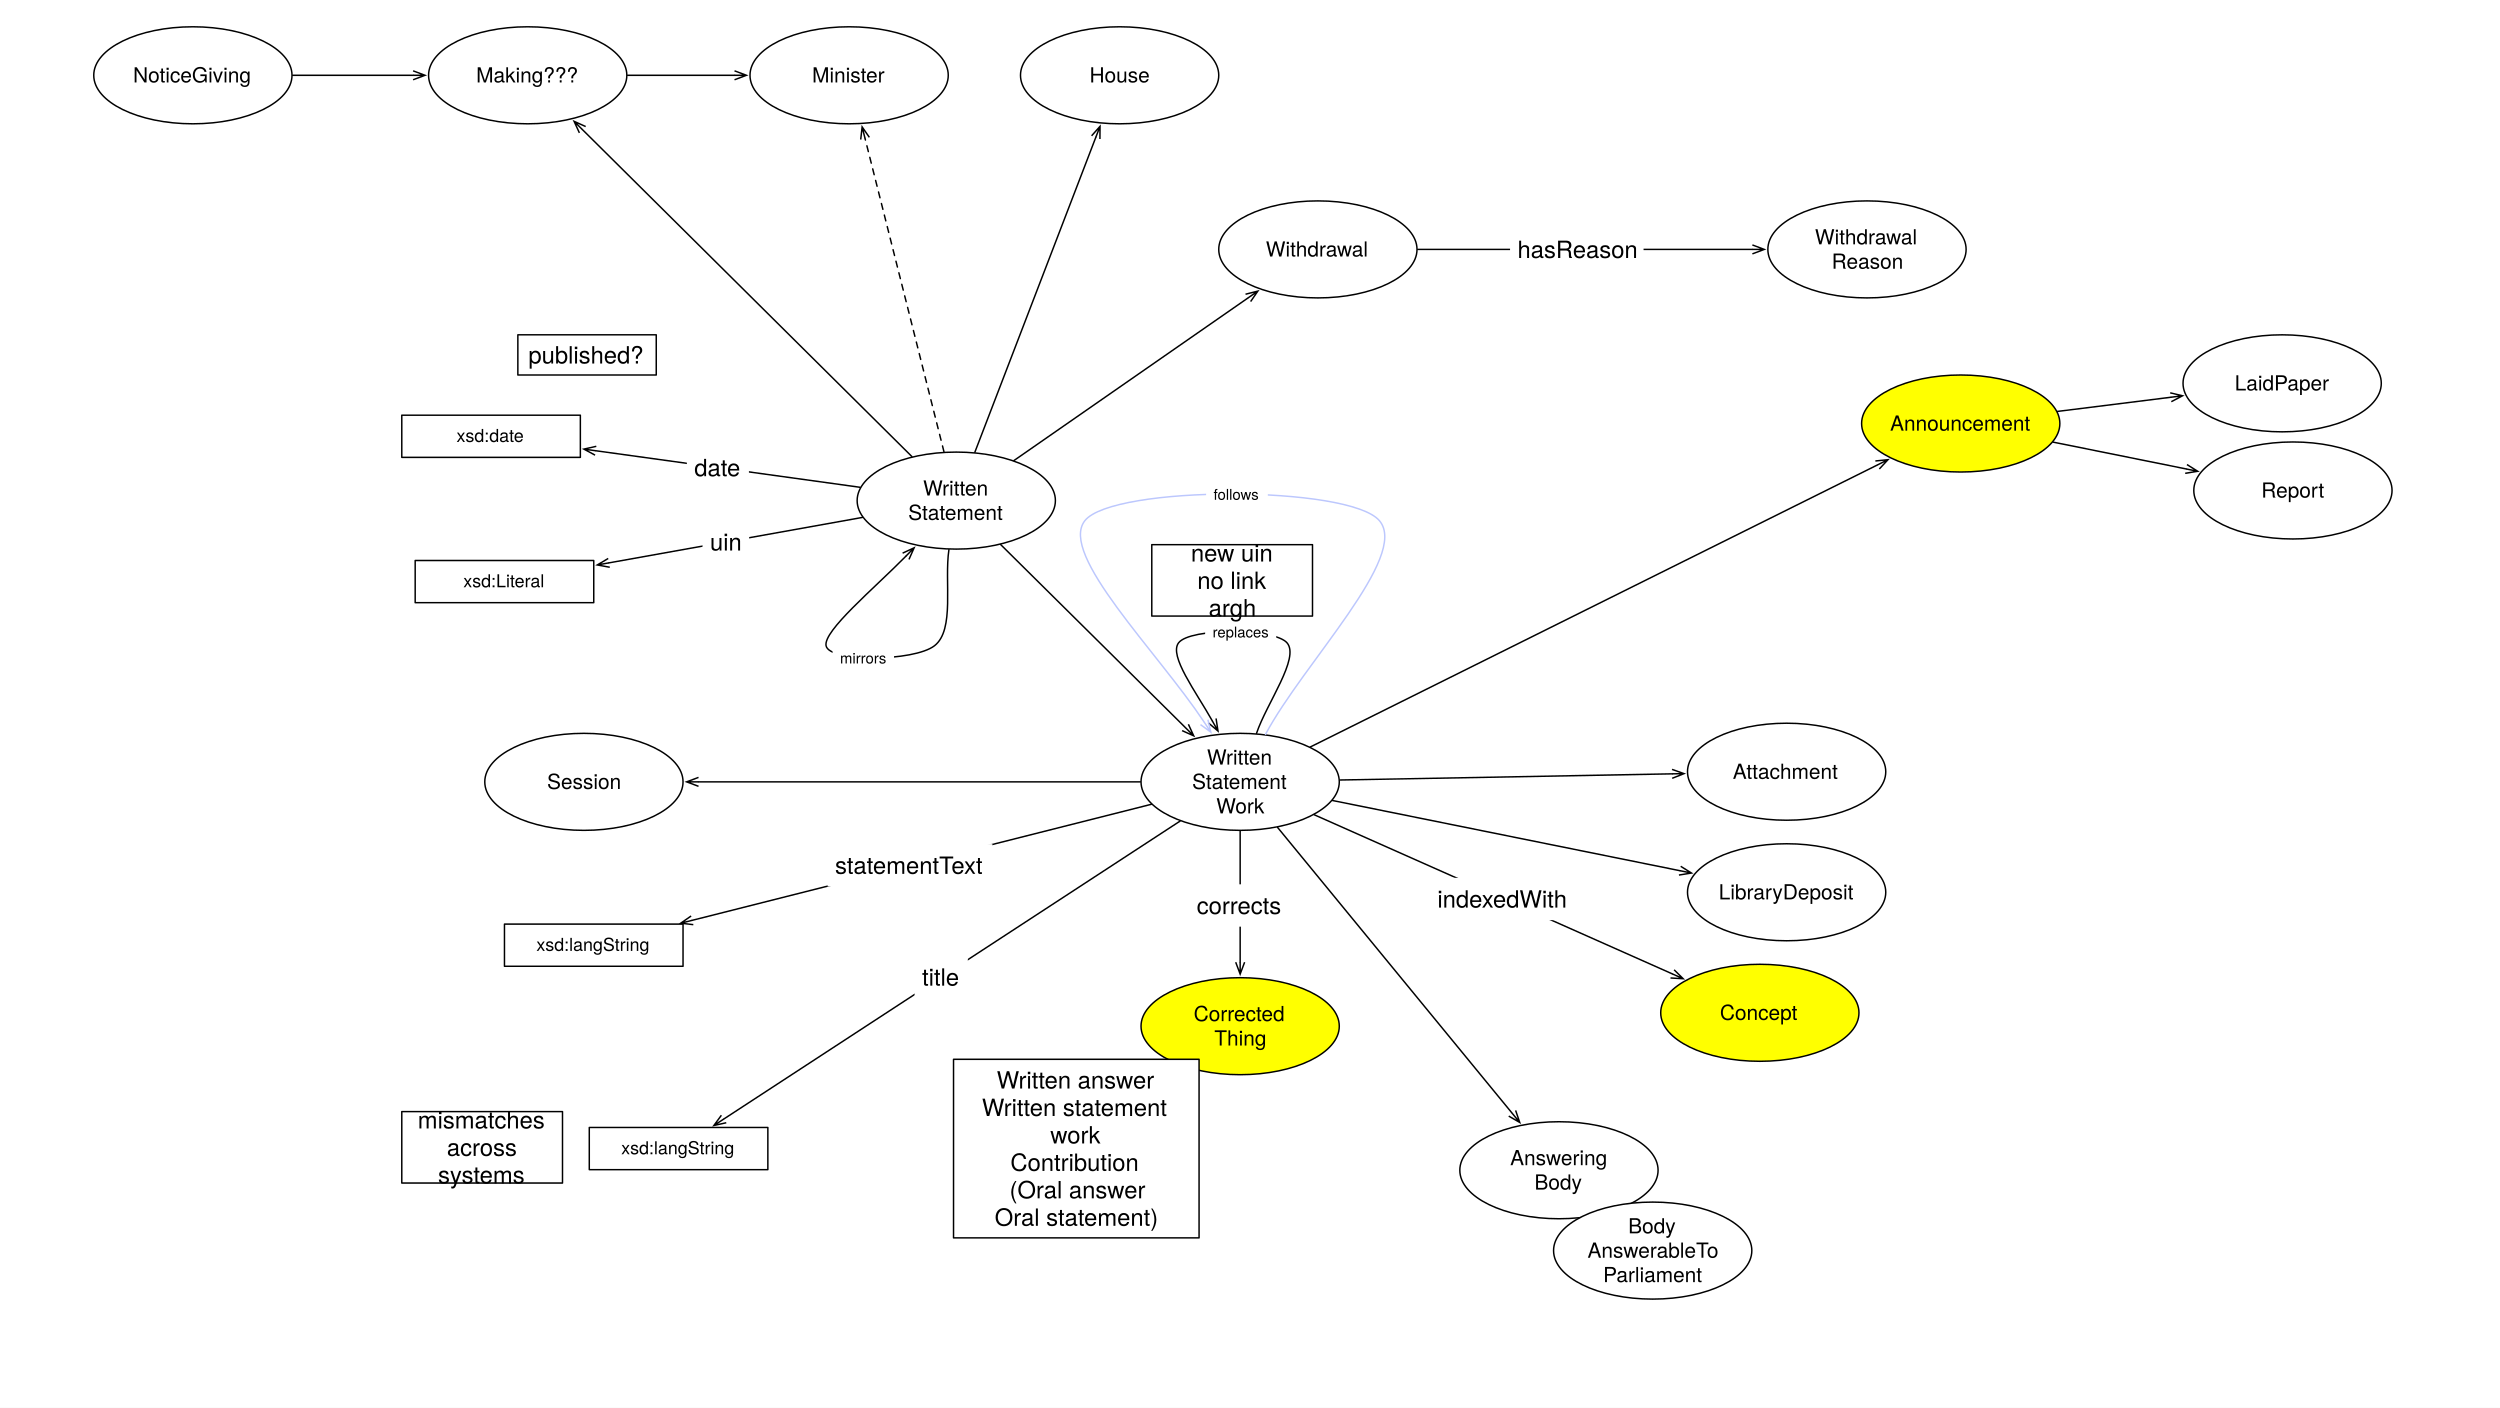
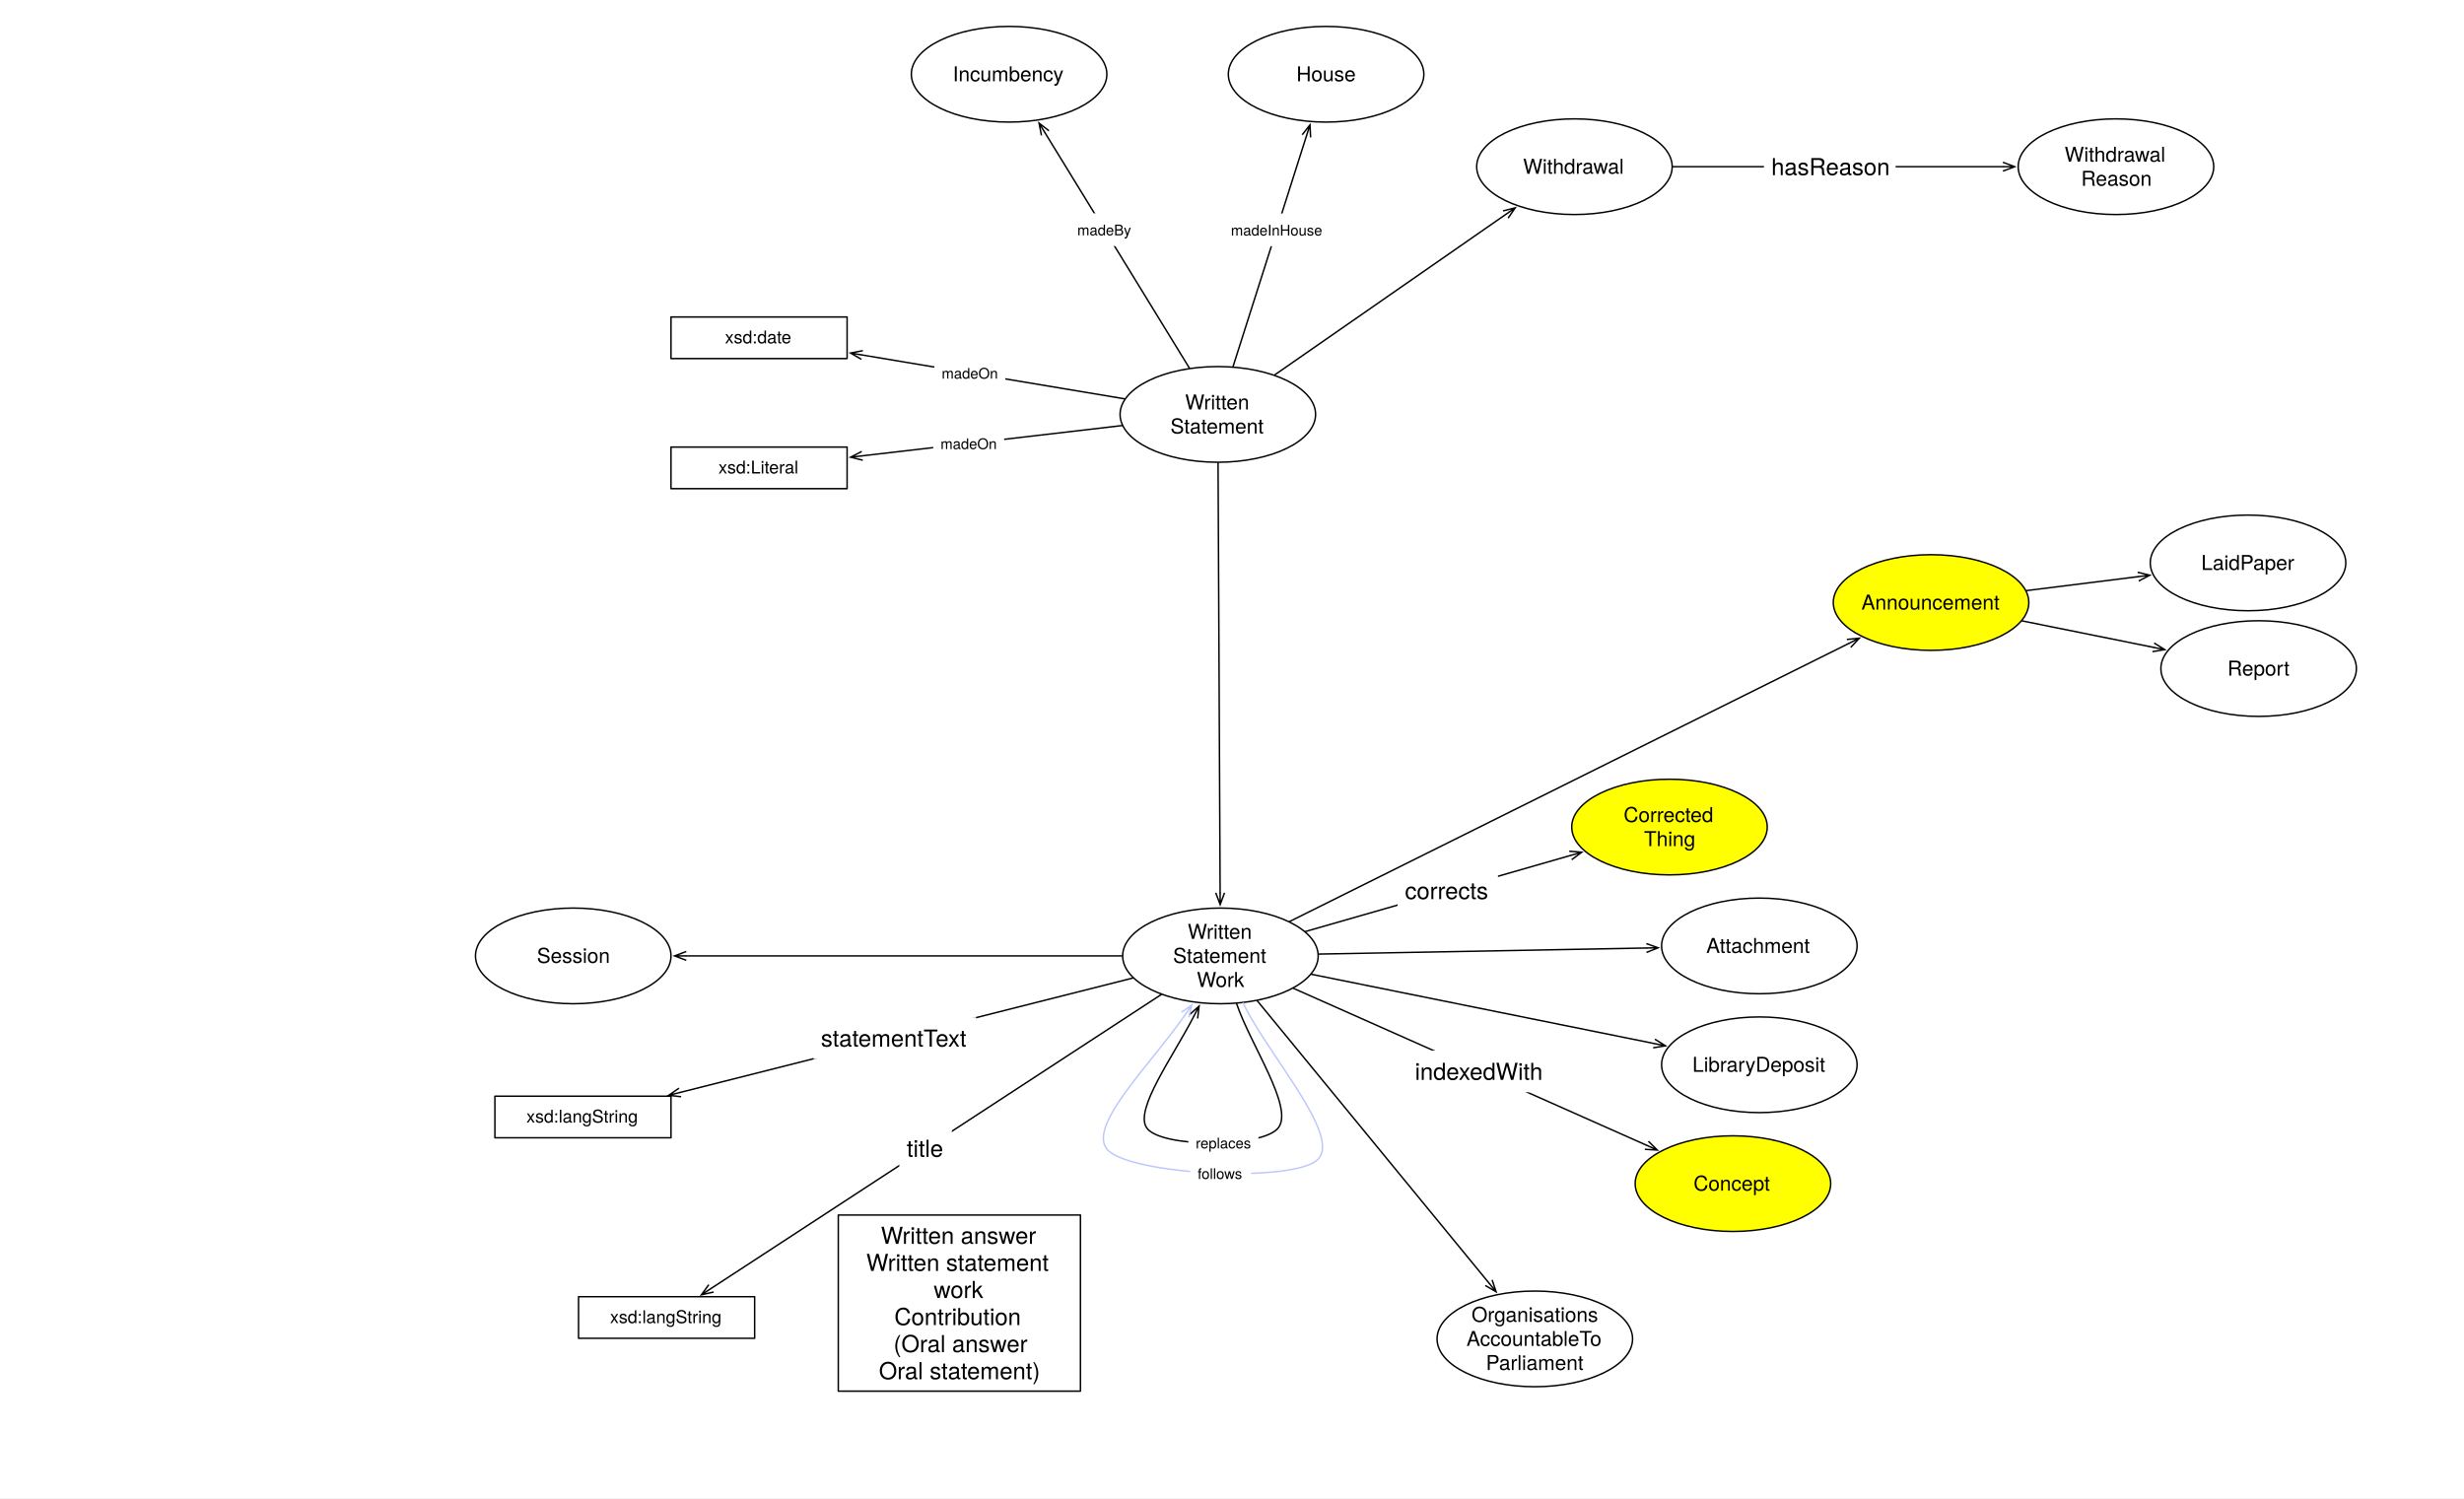
- <svg xmlns="http://www.w3.org/2000/svg" version="1.1" viewBox="0 0 1680 946" width="1680" height="946">
+ <svg xmlns="http://www.w3.org/2000/svg" version="1.1" viewBox="0 0 1679 1021" width="1679" height="1021">
  <defs>
    <font-face font-family="Helvetica Neue" font-size="14" panose-1="2 0 5 3 0 0 0 2 0 4" units-per-em="1000" underline-position="-100" underline-thickness="50" slope="0" x-height="517" cap-height="714" ascent="951.996" descent="-212.997" font-weight="400">
      <font-face-src>
        <font-face-name name="HelveticaNeue" />
      </font-face-src>
    </font-face>
    <font-face font-family="Helvetica Neue" font-size="12" panose-1="2 0 5 3 0 0 0 2 0 4" units-per-em="1000" underline-position="-100" underline-thickness="50" slope="0" x-height="517" cap-height="714" ascent="951.996" descent="-212.997" font-weight="400">
      <font-face-src>
        <font-face-name name="HelveticaNeue" />
      </font-face-src>
    </font-face>
    <marker orient="auto" overflow="visible" markerUnits="strokeWidth" id="StickArrow_Marker" stroke-linejoin="miter" stroke-miterlimit="10" viewBox="-1 -4 10 8" markerWidth="10" markerHeight="8" color="black">
      <g>
        <path d="M 8 0 L 0 0 M 0 -3 L 8 0 L 0 3" fill="none" stroke="currentColor" stroke-width="1" />
      </g>
    </marker>
    <font-face font-family="Helvetica Neue" font-size="10" panose-1="2 0 5 3 0 0 0 2 0 4" units-per-em="1000" underline-position="-100" underline-thickness="50" slope="0" x-height="517" cap-height="714" ascent="951.996" descent="-212.997" font-weight="400">
      <font-face-src>
        <font-face-name name="HelveticaNeue" />
      </font-face-src>
    </font-face>
    <font-face font-family="Helvetica Neue" font-size="16" panose-1="2 0 5 3 0 0 0 2 0 4" units-per-em="1000" underline-position="-100" underline-thickness="50" slope="0" x-height="517" cap-height="714" ascent="951.996" descent="-212.997" font-weight="400">
      <font-face-src>
        <font-face-name name="HelveticaNeue" />
      </font-face-src>
    </font-face>
    <marker orient="auto" overflow="visible" markerUnits="strokeWidth" id="StickArrow_Marker_2" stroke-linejoin="miter" stroke-miterlimit="10" viewBox="-1 -4 10 8" markerWidth="10" markerHeight="8" color="#bcc7fd">
      <g>
        <path d="M 8 0 L 0 0 M 0 -3 L 8 0 L 0 3" fill="none" stroke="currentColor" stroke-width="1" />
      </g>
    </marker>
  </defs>
-   <g id="Canvas_1" stroke-opacity="1" stroke="none" fill-opacity="1" fill="none" stroke-dasharray="none">
-     <rect fill="white" x="0" y="0" width="1680" height="946" />
+   <g id="Canvas_1" stroke-dasharray="none" stroke="none" fill="none" fill-opacity="1" stroke-opacity="1">
+     <rect fill="white" x="0" y="0" width="1679" height="1021" />
    <g id="Canvas_1_Layer_1">
      <g id="Graphic_592">
-         <ellipse cx="642.614" cy="336.402" rx="66.614" ry="32.598" fill="white" />
-         <ellipse cx="642.614" cy="336.402" rx="66.614" ry="32.598" stroke="black" stroke-linecap="round" stroke-linejoin="round" stroke-width="1" />
-         <text transform="translate(594.3228 320.0096)" fill="black">
+         <ellipse cx="829.842" cy="282.402" rx="66.614" ry="32.598" fill="white" />
+         <ellipse cx="829.842" cy="282.402" rx="66.614" ry="32.598" stroke="black" stroke-linecap="round" stroke-linejoin="round" stroke-width="1" />
+         <text transform="translate(781.5512 266.0096)" fill="black">
          <tspan font-family="Helvetica Neue" font-size="14" font-weight="400" fill="black" x="25.989" y="13">Written </tspan>
          <tspan font-family="Helvetica Neue" font-size="14" font-weight="400" fill="black" x="16" y="29.392">Statement</tspan>
        </text>
      </g>
      <g id="Graphic_607">
-         <rect x="279" y="376.654" width="120" height="28.346" fill="white" />
-         <rect x="279" y="376.654" width="120" height="28.346" stroke="black" stroke-linecap="round" stroke-linejoin="round" stroke-width="1" />
-         <text transform="translate(284 383.6588)" fill="black">
+         <rect x="457.228" y="304.654" width="120" height="28.346" fill="white" />
+         <rect x="457.228" y="304.654" width="120" height="28.346" stroke="black" stroke-linecap="round" stroke-linejoin="round" stroke-width="1" />
+         <text transform="translate(462.2283 311.6588)" fill="black">
          <tspan font-family="Helvetica Neue" font-size="12" font-weight="400" fill="black" x="27.334" y="11">xsd:Literal</tspan>
        </text>
      </g>
      <g id="Line_612">
-         <path d="M 844.396 492.762 C 851.227 472.51 873.625 442.126 864.893 432 C 856.161 421.874 799.637 421.821 792 432 C 785.404 440.792 803.662 464.774 814.574 484.266" marker-end="url(#StickArrow_Marker)" stroke="black" stroke-linecap="round" stroke-linejoin="round" stroke-width="1" />
+         <path d="M 842.668 684.037 C 852.187 712.141 881.467 754.305 871.228 768.357 C 860.989 782.409 790.153 782.455 781.228 768.357 C 773.205 755.684 799.241 720.221 813.409 692.7" marker-end="url(#StickArrow_Marker)" stroke="black" stroke-linecap="round" stroke-linejoin="round" stroke-width="1" />
      </g>
      <g id="Graphic_611">
-         <rect x="809.849" y="413.353" width="47.78" height="22.28" fill="white" />
-         <text transform="translate(814.8493 418.3535)" fill="black">
+         <rect x="809.751" y="767.589" width="47.78" height="22.28" fill="white" />
+         <text transform="translate(814.7512 772.5886)" fill="black">
          <tspan font-family="Helvetica Neue" font-size="10" font-weight="400" fill="black" x="0" y="10">replaces</tspan>
        </text>
      </g>
-       <g id="Graphic_613">
-         <ellipse cx="354.614" cy="50.598" rx="66.614" ry="32.598" fill="white" />
-         <ellipse cx="354.614" cy="50.598" rx="66.614" ry="32.598" stroke="black" stroke-linecap="round" stroke-linejoin="round" stroke-width="1" />
-         <text transform="translate(306.3228 42.40243)" fill="black">
-           <tspan font-family="Helvetica Neue" font-size="14" font-weight="400" fill="black" x="13.662" y="13">Making???</tspan>
-         </text>
-       </g>
-       <g id="Line_615">
-         <line x1="612.79" y1="306.805" x2="391.466" y2="87.169" marker-end="url(#StickArrow_Marker)" stroke="black" stroke-linecap="round" stroke-linejoin="round" stroke-width="1" />
-       </g>
      <g id="Graphic_616">
-         <ellipse cx="885.614" cy="167.598" rx="66.614" ry="32.598" fill="white" />
-         <ellipse cx="885.614" cy="167.598" rx="66.614" ry="32.598" stroke="black" stroke-linecap="round" stroke-linejoin="round" stroke-width="1" />
-         <text transform="translate(837.3228 159.4024)" fill="black">
+         <ellipse cx="1072.842" cy="113.598" rx="66.614" ry="32.598" fill="white" />
+         <ellipse cx="1072.842" cy="113.598" rx="66.614" ry="32.598" stroke="black" stroke-linecap="round" stroke-linejoin="round" stroke-width="1" />
+         <text transform="translate(1024.551 105.4024)" fill="black">
          <tspan font-family="Helvetica Neue" font-size="14" font-weight="400" fill="black" x="13.298" y="13">Withdrawal</tspan>
        </text>
      </g>
      <g id="Line_617">
-         <line x1="681.395" y1="309.462" x2="838.703" y2="200.186" marker-end="url(#StickArrow_Marker)" stroke="black" stroke-linecap="round" stroke-linejoin="round" stroke-width="1" />
-       </g>
-       <g id="Graphic_618">
-         <ellipse cx="129.614" cy="50.598" rx="66.614" ry="32.598" fill="white" />
-         <ellipse cx="129.614" cy="50.598" rx="66.614" ry="32.598" stroke="black" stroke-linecap="round" stroke-linejoin="round" stroke-width="1" />
-         <text transform="translate(81.32283 42.40243)" fill="black">
-           <tspan font-family="Helvetica Neue" font-size="14" font-weight="400" fill="black" x="8.111" y="13">NoticeGiving</tspan>
-         </text>
-       </g>
-       <g id="Line_619">
-         <line x1="196.728" y1="50.598" x2="277.6" y2="50.598" marker-end="url(#StickArrow_Marker)" stroke="black" stroke-linecap="round" stroke-linejoin="round" stroke-width="1" />
+         <line x1="868.623" y1="255.462" x2="1025.931" y2="146.186" marker-end="url(#StickArrow_Marker)" stroke="black" stroke-linecap="round" stroke-linejoin="round" stroke-width="1" />
      </g>
      <g id="Line_620">
-         <line x1="952.728" y1="167.598" x2="1177.6" y2="167.598" marker-end="url(#StickArrow_Marker)" stroke="black" stroke-linecap="round" stroke-linejoin="round" stroke-width="1" />
+         <line x1="1139.957" y1="113.598" x2="1364.828" y2="113.598" marker-end="url(#StickArrow_Marker)" stroke="black" stroke-linecap="round" stroke-linejoin="round" stroke-width="1" />
      </g>
      <g id="Graphic_621">
-         <rect x="1014.755" y="153.374" width="89.712" height="28.448" fill="white" />
-         <text transform="translate(1019.755 158.3744)" fill="black">
+         <rect x="1201.983" y="99.374" width="89.712" height="28.448" fill="white" />
+         <text transform="translate(1206.983 104.3744)" fill="black">
          <tspan font-family="Helvetica Neue" font-size="16" font-weight="400" fill="black" x="0" y="15">hasReason</tspan>
        </text>
      </g>
      <g id="Graphic_622">
-         <ellipse cx="1254.614" cy="167.598" rx="66.614" ry="32.598" fill="white" />
-         <ellipse cx="1254.614" cy="167.598" rx="66.614" ry="32.598" stroke="black" stroke-linecap="round" stroke-linejoin="round" stroke-width="1" />
-         <text transform="translate(1206.323 151.2064)" fill="black">
+         <ellipse cx="1441.842" cy="113.598" rx="66.614" ry="32.598" fill="white" />
+         <ellipse cx="1441.842" cy="113.598" rx="66.614" ry="32.598" stroke="black" stroke-linecap="round" stroke-linejoin="round" stroke-width="1" />
+         <text transform="translate(1393.551 97.20643)" fill="black">
          <tspan font-family="Helvetica Neue" font-size="14" font-weight="400" fill="black" x="13.298" y="13">Withdrawal</tspan>
          <tspan font-family="Helvetica Neue" font-size="14" font-weight="400" fill="black" x="24.568" y="29.392">Reason</tspan>
        </text>
      </g>
-       <g id="Line_623">
-         <line x1="579.557" y1="347.705" x2="409.237" y2="378.236" marker-end="url(#StickArrow_Marker)" stroke="black" stroke-linecap="round" stroke-linejoin="round" stroke-width="1" />
-       </g>
-       <g id="Graphic_624">
-         <rect x="472.093" y="349.935" width="31.344" height="28.448" fill="white" />
-         <text transform="translate(477.0933 354.9354)" fill="black">
-           <tspan font-family="Helvetica Neue" font-size="16" font-weight="400" fill="black" x="47961635e-20" y="15">uin</tspan>
-         </text>
-       </g>
      <g id="Graphic_625">
-         <ellipse cx="392.386" cy="525.402" rx="66.614" ry="32.598" fill="white" />
-         <ellipse cx="392.386" cy="525.402" rx="66.614" ry="32.598" stroke="black" stroke-linecap="round" stroke-linejoin="round" stroke-width="1" />
-         <text transform="translate(344.0945 517.2056)" fill="black">
+         <ellipse cx="390.614" cy="651.402" rx="66.614" ry="32.598" fill="white" />
+         <ellipse cx="390.614" cy="651.402" rx="66.614" ry="32.598" stroke="black" stroke-linecap="round" stroke-linejoin="round" stroke-width="1" />
+         <text transform="translate(342.3228 643.2056)" fill="black">
          <tspan font-family="Helvetica Neue" font-size="14" font-weight="400" fill="black" x="23.532" y="13">Session</tspan>
        </text>
      </g>
      <g id="Line_627">
-         <line x1="766.272" y1="525.402" x2="469.4" y2="525.402" marker-end="url(#StickArrow_Marker)" stroke="black" stroke-linecap="round" stroke-linejoin="round" stroke-width="1" />
+         <line x1="764.5" y1="651.402" x2="467.628" y2="651.402" marker-end="url(#StickArrow_Marker)" stroke="black" stroke-linecap="round" stroke-linejoin="round" stroke-width="1" />
      </g>
      <g id="Graphic_630">
-         <ellipse cx="833.386" cy="689.598" rx="66.614" ry="32.598" fill="yellow" />
-         <ellipse cx="833.386" cy="689.598" rx="66.614" ry="32.598" stroke="black" stroke-linecap="round" stroke-linejoin="round" stroke-width="1" />
-         <text transform="translate(785.0945 673.2064)" fill="black">
+         <ellipse cx="1137.614" cy="563.598" rx="66.614" ry="32.598" fill="yellow" />
+         <ellipse cx="1137.614" cy="563.598" rx="66.614" ry="32.598" stroke="black" stroke-linecap="round" stroke-linejoin="round" stroke-width="1" />
+         <text transform="translate(1089.323 547.2064)" fill="black">
          <tspan font-family="Helvetica Neue" font-size="14" font-weight="400" fill="black" x="17.05" y="13">Corrected</tspan>
          <tspan font-family="Helvetica Neue" font-size="14" font-weight="400" fill="black" x="30.917" y="29.392">Thing</tspan>
        </text>
      </g>
      <g id="Line_631">
-         <line x1="833.386" y1="558.5" x2="833.386" y2="646.6" marker-end="url(#StickArrow_Marker)" stroke="black" stroke-linecap="round" stroke-linejoin="round" stroke-width="1" />
+         <line x1="889.573" y1="634.771" x2="1070.139" y2="582.96" marker-end="url(#StickArrow_Marker)" stroke="black" stroke-linecap="round" stroke-linejoin="round" stroke-width="1" />
      </g>
      <g id="Graphic_632">
-         <rect x="799.202" y="594.263" width="68.368" height="28.448" fill="white" />
-         <text transform="translate(804.2018 599.2628)" fill="black">
+         <rect x="952.344" y="592.727" width="68.368" height="28.448" fill="white" />
+         <text transform="translate(957.3442 597.7268)" fill="black">
          <tspan font-family="Helvetica Neue" font-size="16" font-weight="400" fill="black" x="0" y="15">corrects</tspan>
        </text>
      </g>
      <g id="Graphic_633">
-         <rect x="640.772" y="711.85" width="165" height="120" fill="white" />
-         <rect x="640.772" y="711.85" width="165" height="120" stroke="black" stroke-linecap="round" stroke-linejoin="round" stroke-width="1" />
-         <text transform="translate(645.7717 716.5064)" fill="black">
+         <rect x="571.228" y="828" width="165" height="120" fill="white" />
+         <rect x="571.228" y="828" width="165" height="120" stroke="black" stroke-linecap="round" stroke-linejoin="round" stroke-width="1" />
+         <text transform="translate(576.2283 832.656)" fill="black">
          <tspan font-family="Helvetica Neue" font-size="16" font-weight="400" fill="black" x="24.02" y="15">Written answer</tspan>
          <tspan font-family="Helvetica Neue" font-size="16" font-weight="400" fill="black" x="14.068" y="33.448">Written statement </tspan>
          <tspan font-family="Helvetica Neue" font-size="16" font-weight="400" fill="black" x="60.028" y="51.896">work</tspan>
          <tspan font-family="Helvetica Neue" font-size="16" font-weight="400" fill="black" x="33.196" y="70.344">Contribution</tspan>
          <tspan font-family="Helvetica Neue" font-size="16" font-weight="400" fill="black" x="32.62" y="88.792">(Oral answer</tspan>
          <tspan font-family="Helvetica Neue" font-size="16" font-weight="400" fill="black" x="22.668" y="107.24">Oral statement)</tspan>
        </text>
      </g>
      <g id="Graphic_634">
-         <rect x="396" y="757.654" width="120" height="28.346" fill="white" />
-         <rect x="396" y="757.654" width="120" height="28.346" stroke="black" stroke-linecap="round" stroke-linejoin="round" stroke-width="1" />
-         <text transform="translate(401 764.6588)" fill="black">
+         <rect x="394.228" y="883.654" width="120" height="28.346" fill="white" />
+         <rect x="394.228" y="883.654" width="120" height="28.346" stroke="black" stroke-linecap="round" stroke-linejoin="round" stroke-width="1" />
+         <text transform="translate(399.2283 890.6588)" fill="black">
          <tspan font-family="Helvetica Neue" font-size="12" font-weight="400" fill="black" x="16.444" y="11">xsd:langString</tspan>
        </text>
      </g>
      <g id="Line_636">
-         <line x1="793.013" y1="551.764" x2="486.413" y2="751.967" marker-end="url(#StickArrow_Marker)" stroke="black" stroke-linecap="round" stroke-linejoin="round" stroke-width="1" />
+         <line x1="791.241" y1="677.764" x2="484.642" y2="877.967" marker-end="url(#StickArrow_Marker)" stroke="black" stroke-linecap="round" stroke-linejoin="round" stroke-width="1" />
      </g>
      <g id="Graphic_635">
-         <rect x="614.604" y="642.357" width="35.776" height="28.448" fill="white" />
-         <text transform="translate(619.6038 647.3573)" fill="black">
+         <rect x="612.832" y="768.357" width="35.776" height="28.448" fill="white" />
+         <text transform="translate(617.8321 773.3573)" fill="black">
          <tspan font-family="Helvetica Neue" font-size="16" font-weight="400" fill="black" x="8277823e-19" y="15">title</tspan>
        </text>
      </g>
-       <g id="Graphic_637">
-         <rect x="270" y="747" width="108" height="48" fill="white" />
-         <rect x="270" y="747" width="108" height="48" stroke="black" stroke-linecap="round" stroke-linejoin="round" stroke-width="1" />
-         <text transform="translate(275 743.328)" fill="black">
-           <tspan font-family="Helvetica Neue" font-size="16" font-weight="400" fill="black" x="5.72" y="15">mismatches </tspan>
-           <tspan font-family="Helvetica Neue" font-size="16" font-weight="400" fill="black" x="25.296" y="33.448">across </tspan>
-           <tspan font-family="Helvetica Neue" font-size="16" font-weight="400" fill="black" x="19.36" y="51.896">systems</tspan>
-         </text>
-       </g>
-       <g id="Graphic_638">
-         <rect x="774" y="366" width="108" height="48" fill="white" />
-         <rect x="774" y="366" width="108" height="48" stroke="black" stroke-linecap="round" stroke-linejoin="round" stroke-width="1" />
-         <text transform="translate(779 362.328)" fill="black">
-           <tspan font-family="Helvetica Neue" font-size="16" font-weight="400" fill="black" x="21.296" y="15">new uin</tspan>
-           <tspan font-family="Helvetica Neue" font-size="16" font-weight="400" fill="black" x="25.584" y="33.448">no link</tspan>
-           <tspan font-family="Helvetica Neue" font-size="16" font-weight="400" fill="black" x="33.224" y="51.896">argh</tspan>
-         </text>
-       </g>
      <g id="Line_640">
-         <line x1="773.697" y1="540.485" x2="465.169" y2="618.452" marker-end="url(#StickArrow_Marker)" stroke="black" stroke-linecap="round" stroke-linejoin="round" stroke-width="1" />
+         <line x1="771.925" y1="666.485" x2="463.397" y2="744.452" marker-end="url(#StickArrow_Marker)" stroke="black" stroke-linecap="round" stroke-linejoin="round" stroke-width="1" />
      </g>
      <g id="Graphic_639">
-         <rect x="556.141" y="567.243" width="110.768" height="28.448" fill="white" />
-         <text transform="translate(561.1414 572.2429)" fill="black">
+         <rect x="554.37" y="693.243" width="110.768" height="28.448" fill="white" />
+         <text transform="translate(559.3697 698.2429)" fill="black">
          <tspan font-family="Helvetica Neue" font-size="16" font-weight="400" fill="black" x="14210855e-21" y="15">statementText</tspan>
        </text>
      </g>
      <g id="Graphic_641">
-         <rect x="339" y="621" width="120" height="28.346" fill="white" />
-         <rect x="339" y="621" width="120" height="28.346" stroke="black" stroke-linecap="round" stroke-linejoin="round" stroke-width="1" />
-         <text transform="translate(344 628.0052)" fill="black">
+         <rect x="337.228" y="747" width="120" height="28.346" fill="white" />
+         <rect x="337.228" y="747" width="120" height="28.346" stroke="black" stroke-linecap="round" stroke-linejoin="round" stroke-width="1" />
+         <text transform="translate(342.2283 754.0052)" fill="black">
          <tspan font-family="Helvetica Neue" font-size="12" font-weight="400" fill="black" x="16.444" y="11">xsd:langString</tspan>
        </text>
      </g>
      <g id="Graphic_642">
-         <ellipse cx="1200.614" cy="518.598" rx="66.614" ry="32.598" fill="white" />
-         <ellipse cx="1200.614" cy="518.598" rx="66.614" ry="32.598" stroke="black" stroke-linecap="round" stroke-linejoin="round" stroke-width="1" />
-         <text transform="translate(1152.323 510.4024)" fill="black">
+         <ellipse cx="1198.842" cy="644.598" rx="66.614" ry="32.598" fill="white" />
+         <ellipse cx="1198.842" cy="644.598" rx="66.614" ry="32.598" stroke="black" stroke-linecap="round" stroke-linejoin="round" stroke-width="1" />
+         <text transform="translate(1150.551 636.4024)" fill="black">
          <tspan font-family="Helvetica Neue" font-size="14" font-weight="400" fill="black" x="12.108" y="13">Attachment</tspan>
        </text>
      </g>
      <g id="Line_643">
-         <line x1="900.453" y1="524.159" x2="1123.649" y2="520.024" marker-end="url(#StickArrow_Marker)" stroke="black" stroke-linecap="round" stroke-linejoin="round" stroke-width="1" />
+         <line x1="898.681" y1="650.159" x2="1121.878" y2="646.024" marker-end="url(#StickArrow_Marker)" stroke="black" stroke-linecap="round" stroke-linejoin="round" stroke-width="1" />
      </g>
      <g id="Graphic_644">
-         <ellipse cx="1200.614" cy="599.598" rx="66.614" ry="32.598" fill="white" />
-         <ellipse cx="1200.614" cy="599.598" rx="66.614" ry="32.598" stroke="black" stroke-linecap="round" stroke-linejoin="round" stroke-width="1" />
-         <text transform="translate(1152.323 591.4024)" fill="black">
+         <ellipse cx="1198.842" cy="725.598" rx="66.614" ry="32.598" fill="white" />
+         <ellipse cx="1198.842" cy="725.598" rx="66.614" ry="32.598" stroke="black" stroke-linecap="round" stroke-linejoin="round" stroke-width="1" />
+         <text transform="translate(1150.551 717.4024)" fill="black">
          <tspan font-family="Helvetica Neue" font-size="14" font-weight="400" fill="black" x="2.658" y="13">LibraryDeposit</tspan>
        </text>
      </g>
      <g id="Line_645">
-         <line x1="895.465" y1="537.944" x2="1128.832" y2="585.095" marker-end="url(#StickArrow_Marker)" stroke="black" stroke-linecap="round" stroke-linejoin="round" stroke-width="1" />
+         <line x1="893.693" y1="663.944" x2="1127.06" y2="711.095" marker-end="url(#StickArrow_Marker)" stroke="black" stroke-linecap="round" stroke-linejoin="round" stroke-width="1" />
      </g>
      <g id="Graphic_646">
-         <ellipse cx="752.386" cy="50.598" rx="66.614" ry="32.598" fill="white" />
-         <ellipse cx="752.386" cy="50.598" rx="66.614" ry="32.598" stroke="black" stroke-linecap="round" stroke-linejoin="round" stroke-width="1" />
-         <text transform="translate(704.0945 42.40243)" fill="black">
+         <ellipse cx="903.614" cy="50.598" rx="66.614" ry="32.598" fill="white" />
+         <ellipse cx="903.614" cy="50.598" rx="66.614" ry="32.598" stroke="black" stroke-linecap="round" stroke-linejoin="round" stroke-width="1" />
+         <text transform="translate(855.3228 42.40243)" fill="black">
          <tspan font-family="Helvetica Neue" font-size="14" font-weight="400" fill="black" x="28.068" y="13">House</tspan>
        </text>
      </g>
-       <g id="Line_647">
-         <line x1="655.1" y1="303.894" x2="736.351" y2="92.347" marker-end="url(#StickArrow_Marker)" stroke="black" stroke-linecap="round" stroke-linejoin="round" stroke-width="1" />
-       </g>
-       <g id="Graphic_648">
-         <ellipse cx="570.614" cy="50.598" rx="66.614" ry="32.598" fill="white" />
-         <ellipse cx="570.614" cy="50.598" rx="66.614" ry="32.598" stroke="black" stroke-linecap="round" stroke-linejoin="round" stroke-width="1" />
-         <text transform="translate(522.3228 42.40243)" fill="black">
-           <tspan font-family="Helvetica Neue" font-size="14" font-weight="400" fill="black" x="23.399" y="13">Minister</tspan>
-         </text>
-       </g>
-       <g id="Line_649">
-         <line x1="421.728" y1="50.598" x2="493.6" y2="50.598" marker-end="url(#StickArrow_Marker)" stroke="black" stroke-linecap="round" stroke-linejoin="round" stroke-width="1" />
-       </g>
-       <g id="Line_650">
-         <line x1="634.341" y1="303.562" x2="581.306" y2="93.038" marker-end="url(#StickArrow_Marker)" stroke="black" stroke-linecap="round" stroke-linejoin="round" stroke-dasharray="4.0,4.0" stroke-width="1" />
-       </g>
      <g id="Graphic_651">
-         <ellipse cx="1047.614" cy="786.402" rx="66.614" ry="32.598" fill="white" />
-         <ellipse cx="1047.614" cy="786.402" rx="66.614" ry="32.598" stroke="black" stroke-linecap="round" stroke-linejoin="round" stroke-width="1" />
-         <text transform="translate(999.3228 770.0096)" fill="black">
-           <tspan font-family="Helvetica Neue" font-size="14" font-weight="400" fill="black" x="15.503" y="13">Answering</tspan>
-           <tspan font-family="Helvetica Neue" font-size="14" font-weight="400" fill="black" x="31.827" y="29.392">Body</tspan>
+         <ellipse cx="1045.842" cy="912.402" rx="66.614" ry="32.598" fill="white" />
+         <ellipse cx="1045.842" cy="912.402" rx="66.614" ry="32.598" stroke="black" stroke-linecap="round" stroke-linejoin="round" stroke-width="1" />
+         <text transform="translate(997.5512 887.8136)" fill="black">
+           <tspan font-family="Helvetica Neue" font-size="14" font-weight="400" fill="black" x="5.185" y="13">Organisations </tspan>
+           <tspan font-family="Helvetica Neue" font-size="14" font-weight="400" fill="black" x="1.748" y="29.392">AccountableTo </tspan>
+           <tspan font-family="Helvetica Neue" font-size="14" font-weight="400" fill="black" x="14.971" y="45.784">Parliament</tspan>
        </text>
      </g>
      <g id="Line_652">
-         <line x1="858.538" y1="556.045" x2="1016.181" y2="748.106" marker-end="url(#StickArrow_Marker)" stroke="black" stroke-linecap="round" stroke-linejoin="round" stroke-width="1" />
-       </g>
-       <g id="Graphic_653">
-         <ellipse cx="1110.614" cy="840.402" rx="66.614" ry="32.598" fill="white" />
-         <ellipse cx="1110.614" cy="840.402" rx="66.614" ry="32.598" stroke="black" stroke-linecap="round" stroke-linejoin="round" stroke-width="1" />
-         <text transform="translate(1062.323 815.8136)" fill="black">
-           <tspan font-family="Helvetica Neue" font-size="14" font-weight="400" fill="black" x="31.827" y="13">Body</tspan>
-           <tspan font-family="Helvetica Neue" font-size="14" font-weight="400" fill="black" x="4.485" y="29.392">AnswerableTo</tspan>
-           <tspan font-family="Helvetica Neue" font-size="14" font-weight="400" fill="black" x="14.971" y="45.784">Parliament</tspan>
-         </text>
+         <line x1="856.766" y1="682.045" x2="1014.409" y2="874.106" marker-end="url(#StickArrow_Marker)" stroke="black" stroke-linecap="round" stroke-linejoin="round" stroke-width="1" />
      </g>
      <g id="Graphic_654">
-         <ellipse cx="833.386" cy="525.402" rx="66.614" ry="32.598" fill="white" />
-         <ellipse cx="833.386" cy="525.402" rx="66.614" ry="32.598" stroke="black" stroke-linecap="round" stroke-linejoin="round" stroke-width="1" />
-         <text transform="translate(785.0945 500.8136)" fill="black">
+         <ellipse cx="831.614" cy="651.402" rx="66.614" ry="32.598" fill="white" />
+         <ellipse cx="831.614" cy="651.402" rx="66.614" ry="32.598" stroke="black" stroke-linecap="round" stroke-linejoin="round" stroke-width="1" />
+         <text transform="translate(783.3228 626.8136)" fill="black">
          <tspan font-family="Helvetica Neue" font-size="14" font-weight="400" fill="black" x="25.989" y="13">Written </tspan>
          <tspan font-family="Helvetica Neue" font-size="14" font-weight="400" fill="black" x="16" y="29.392">Statement</tspan>
          <tspan font-family="Helvetica Neue" font-size="14" font-weight="400" fill="black" x="32.226" y="45.784">Work</tspan>
        </text>
      </g>
      <g id="Line_655">
-         <line x1="672.479" y1="365.989" x2="796.488" y2="488.847" marker-end="url(#StickArrow_Marker)" stroke="black" stroke-linecap="round" stroke-linejoin="round" stroke-width="1" />
+         <line x1="830.001" y1="315.5" x2="831.408" y2="608.403" marker-end="url(#StickArrow_Marker)" stroke="black" stroke-linecap="round" stroke-linejoin="round" stroke-width="1" />
      </g>
      <g id="Graphic_656">
-         <ellipse cx="1182.614" cy="680.598" rx="66.614" ry="32.598" fill="yellow" />
-         <ellipse cx="1182.614" cy="680.598" rx="66.614" ry="32.598" stroke="black" stroke-linecap="round" stroke-linejoin="round" stroke-width="1" />
-         <text transform="translate(1134.323 672.4024)" fill="black">
+         <ellipse cx="1180.842" cy="806.598" rx="66.614" ry="32.598" fill="yellow" />
+         <ellipse cx="1180.842" cy="806.598" rx="66.614" ry="32.598" stroke="black" stroke-linecap="round" stroke-linejoin="round" stroke-width="1" />
+         <text transform="translate(1132.551 798.4024)" fill="black">
          <tspan font-family="Helvetica Neue" font-size="14" font-weight="400" fill="black" x="21.453" y="13">Concept</tspan>
        </text>
      </g>
      <g id="Line_658">
-         <line x1="883.158" y1="547.52" x2="1123.795" y2="654.459" marker-end="url(#StickArrow_Marker)" stroke="black" stroke-linecap="round" stroke-linejoin="round" stroke-width="1" />
+         <line x1="881.386" y1="673.52" x2="1122.023" y2="780.459" marker-end="url(#StickArrow_Marker)" stroke="black" stroke-linecap="round" stroke-linejoin="round" stroke-width="1" />
      </g>
      <g id="Graphic_657">
-         <rect x="960.914" y="589.893" width="99.2" height="28.448" fill="white" />
-         <text transform="translate(965.9142 594.8933)" fill="black">
+         <rect x="959.143" y="715.893" width="99.2" height="28.448" fill="white" />
+         <text transform="translate(964.1426 720.8933)" fill="black">
          <tspan font-family="Helvetica Neue" font-size="16" font-weight="400" fill="black" x="35527137e-20" y="15">indexedWith</tspan>
        </text>
      </g>
      <g id="Graphic_661">
-         <rect x="270" y="279" width="120" height="28.346" fill="white" />
-         <rect x="270" y="279" width="120" height="28.346" stroke="black" stroke-linecap="round" stroke-linejoin="round" stroke-width="1" />
-         <text transform="translate(275 286.0052)" fill="black">
+         <rect x="457.228" y="216" width="120" height="28.346" fill="white" />
+         <rect x="457.228" y="216" width="120" height="28.346" stroke="black" stroke-linecap="round" stroke-linejoin="round" stroke-width="1" />
+         <text transform="translate(462.2283 223.0052)" fill="black">
          <tspan font-family="Helvetica Neue" font-size="12" font-weight="400" fill="black" x="31.774" y="11">xsd:date</tspan>
        </text>
      </g>
-       <g id="Line_660">
-         <line x1="578.003" y1="327.467" x2="400.302" y2="302.895" marker-end="url(#StickArrow_Marker)" stroke="black" stroke-linecap="round" stroke-linejoin="round" stroke-width="1" />
-       </g>
-       <g id="Graphic_659">
-         <rect x="461.561" y="300.026" width="41.712" height="28.448" fill="white" />
-         <text transform="translate(466.5611 305.0255)" fill="black">
-           <tspan font-family="Helvetica Neue" font-size="16" font-weight="400" fill="black" x="0" y="15">date</tspan>
-         </text>
-       </g>
-       <g id="Graphic_662">
-         <rect x="348" y="225" width="93" height="27" fill="white" />
-         <rect x="348" y="225" width="93" height="27" stroke="black" stroke-linecap="round" stroke-linejoin="round" stroke-width="1" />
-         <text transform="translate(353 229.276)" fill="black">
-           <tspan font-family="Helvetica Neue" font-size="16" font-weight="400" fill="black" x="2.076" y="15">published?</tspan>
-         </text>
-       </g>
      <g id="Graphic_663">
-         <ellipse cx="1317.614" cy="284.598" rx="66.614" ry="32.598" fill="yellow" />
-         <ellipse cx="1317.614" cy="284.598" rx="66.614" ry="32.598" stroke="black" stroke-linecap="round" stroke-linejoin="round" stroke-width="1" />
-         <text transform="translate(1269.323 276.4024)" fill="black">
+         <ellipse cx="1315.842" cy="410.598" rx="66.614" ry="32.598" fill="yellow" />
+         <ellipse cx="1315.842" cy="410.598" rx="66.614" ry="32.598" stroke="black" stroke-linecap="round" stroke-linejoin="round" stroke-width="1" />
+         <text transform="translate(1267.551 402.4024)" fill="black">
          <tspan font-family="Helvetica Neue" font-size="14" font-weight="400" fill="black" x=".824" y="13">Announcement</tspan>
        </text>
      </g>
      <g id="Line_664">
-         <line x1="880.557" y1="501.944" x2="1261.579" y2="312.464" marker-end="url(#StickArrow_Marker)" stroke="black" stroke-linecap="round" stroke-linejoin="round" stroke-width="1" />
+         <line x1="878.785" y1="627.944" x2="1259.807" y2="438.464" marker-end="url(#StickArrow_Marker)" stroke="black" stroke-linecap="round" stroke-linejoin="round" stroke-width="1" />
      </g>
      <g id="Graphic_665">
-         <ellipse cx="1533.614" cy="257.598" rx="66.614" ry="32.598" fill="white" />
-         <ellipse cx="1533.614" cy="257.598" rx="66.614" ry="32.598" stroke="black" stroke-linecap="round" stroke-linejoin="round" stroke-width="1" />
-         <text transform="translate(1485.323 249.4024)" fill="black">
+         <ellipse cx="1531.842" cy="383.598" rx="66.614" ry="32.598" fill="white" />
+         <ellipse cx="1531.842" cy="383.598" rx="66.614" ry="32.598" stroke="black" stroke-linecap="round" stroke-linejoin="round" stroke-width="1" />
+         <text transform="translate(1483.551 375.4024)" fill="black">
          <tspan font-family="Helvetica Neue" font-size="14" font-weight="400" fill="black" x="16.399" y="13">LaidPaper</tspan>
        </text>
      </g>
      <g id="Line_666">
-         <line x1="1382.662" y1="276.467" x2="1458.743" y2="266.957" marker-end="url(#StickArrow_Marker)" stroke="black" stroke-linecap="round" stroke-linejoin="round" stroke-width="1" />
+         <line x1="1380.891" y1="402.467" x2="1456.971" y2="392.957" marker-end="url(#StickArrow_Marker)" stroke="black" stroke-linecap="round" stroke-linejoin="round" stroke-width="1" />
      </g>
      <g id="Graphic_667">
-         <ellipse cx="1540.842" cy="329.598" rx="66.614" ry="32.598" fill="white" />
-         <ellipse cx="1540.842" cy="329.598" rx="66.614" ry="32.598" stroke="black" stroke-linecap="round" stroke-linejoin="round" stroke-width="1" />
-         <text transform="translate(1492.551 321.4024)" fill="black">
+         <ellipse cx="1539.071" cy="455.598" rx="66.614" ry="32.598" fill="white" />
+         <ellipse cx="1539.071" cy="455.598" rx="66.614" ry="32.598" stroke="black" stroke-linecap="round" stroke-linejoin="round" stroke-width="1" />
+         <text transform="translate(1490.78 447.4024)" fill="black">
          <tspan font-family="Helvetica Neue" font-size="14" font-weight="400" fill="black" x="27.032" y="13">Report</tspan>
        </text>
      </g>
      <g id="Line_668">
-         <line x1="1379.713" y1="297.117" x2="1469.039" y2="315.124" marker-end="url(#StickArrow_Marker)" stroke="black" stroke-linecap="round" stroke-linejoin="round" stroke-width="1" />
+         <line x1="1377.942" y1="423.117" x2="1467.267" y2="441.124" marker-end="url(#StickArrow_Marker)" stroke="black" stroke-linecap="round" stroke-linejoin="round" stroke-width="1" />
      </g>
      <g id="Line_670">
-         <path d="M 850.452 493.414 C 875.965 445.593 947.24 373.846 927 349.935 C 906.76 326.025 747.747 325.983 729 349.935 C 711.317 372.529 777.715 437.76 809.225 485.294" marker-end="url(#StickArrow_Marker_2)" stroke="#bcc7fd" stroke-linecap="round" stroke-linejoin="round" stroke-width="1" />
+         <path d="M 847.098 683.587 C 864.14 719.011 913.705 773.302 898.228 789.869 C 882.752 806.436 768.442 800.782 754.228 783 C 741.161 766.652 785.201 724.108 807.594 691.496" marker-end="url(#StickArrow_Marker_2)" stroke="#bcc7fd" stroke-linecap="round" stroke-linejoin="round" stroke-width="1" />
      </g>
      <g id="Graphic_669">
-         <rect x="810.508" y="320.861" width="41.46" height="22.28" fill="white" />
-         <text transform="translate(815.5081 325.8615)" fill="black">
+         <rect x="811.086" y="788.418" width="41.46" height="22.28" fill="white" />
+         <text transform="translate(816.0855 793.4185)" fill="black">
          <tspan font-family="Helvetica Neue" font-size="10" font-weight="400" fill="black" x="0" y="10">follows</tspan>
        </text>
      </g>
-       <g id="Line_672">
-         <path d="M 637.67 369.408 C 634.45 390.909 641.766 423.167 628.008 433.918 C 614.25 444.668 557.201 445.131 555.115 433.918 C 553.243 423.851 587.175 395.703 608.693 373.825" marker-end="url(#StickArrow_Marker)" stroke="black" stroke-linecap="round" stroke-linejoin="round" stroke-width="1" />
-       </g>
-       <g id="Graphic_671">
-         <rect x="559.48" y="430.86" width="41.3" height="22.28" fill="white" />
-         <text transform="translate(564.4797 435.8598)" fill="black">
-           <tspan font-family="Helvetica Neue" font-size="10" font-weight="400" fill="black" x="0" y="10">mirrors</tspan>
+       <g id="Graphic_673">
+         <ellipse cx="687.614" cy="50.598" rx="66.614" ry="32.598" fill="white" />
+         <ellipse cx="687.614" cy="50.598" rx="66.614" ry="32.598" stroke="black" stroke-linecap="round" stroke-linejoin="round" stroke-width="1" />
+         <text transform="translate(639.3228 42.40243)" fill="black">
+           <tspan font-family="Helvetica Neue" font-size="14" font-weight="400" fill="black" x="9.903" y="13">Incumbency</tspan>
+         </text>
+       </g>
+       <g id="Line_676">
+         <line x1="810.421" y1="250.748" x2="712.213" y2="90.69" marker-end="url(#StickArrow_Marker)" stroke="black" stroke-linecap="round" stroke-linejoin="round" stroke-width="1" />
+       </g>
+       <g id="Graphic_675">
+         <rect x="729.08" y="145.381" width="47.05" height="22.28" fill="white" />
+         <text transform="translate(734.0803 150.3807)" fill="black">
+           <tspan font-family="Helvetica Neue" font-size="10" font-weight="400" fill="black" x="0" y="10">madeBy</tspan>
+         </text>
+       </g>
+       <g id="Line_678">
+         <line x1="766.294" y1="271.784" x2="587.486" y2="241.911" marker-end="url(#StickArrow_Marker)" stroke="black" stroke-linecap="round" stroke-linejoin="round" stroke-width="1" />
+       </g>
+       <g id="Graphic_677">
+         <rect x="636.659" y="243.026" width="48.36" height="22.28" fill="white" />
+         <text transform="translate(641.6593 248.0263)" fill="black">
+           <tspan font-family="Helvetica Neue" font-size="10" font-weight="400" fill="black" x="29132252e-20" y="10">madeOn</tspan>
+         </text>
+       </g>
+       <g id="Line_680">
+         <line x1="764.534" y1="290.011" x2="587.558" y2="310.632" marker-end="url(#StickArrow_Marker)" stroke="black" stroke-linecap="round" stroke-linejoin="round" stroke-width="1" />
+       </g>
+       <g id="Graphic_679">
+         <rect x="635.886" y="291.044" width="48.36" height="22.28" fill="white" />
+         <text transform="translate(640.8857 296.0436)" fill="black">
+           <tspan font-family="Helvetica Neue" font-size="10" font-weight="400" fill="black" x="29132252e-20" y="10">madeOn</tspan>
+         </text>
+       </g>
+       <g id="Line_682">
+         <line x1="840.246" y1="249.713" x2="890.209" y2="92.721" marker-end="url(#StickArrow_Marker)" stroke="black" stroke-linecap="round" stroke-linejoin="round" stroke-width="1" />
+       </g>
+       <g id="Graphic_681">
+         <rect x="833.745" y="145.503" width="72.24" height="22.28" fill="white" />
+         <text transform="translate(838.7452 150.5033)" fill="black">
+           <tspan font-family="Helvetica Neue" font-size="10" font-weight="400" fill="black" x="8029133e-19" y="10">madeInHouse</tspan>
        </text>
      </g>
    </g>
  </g>
</svg>
